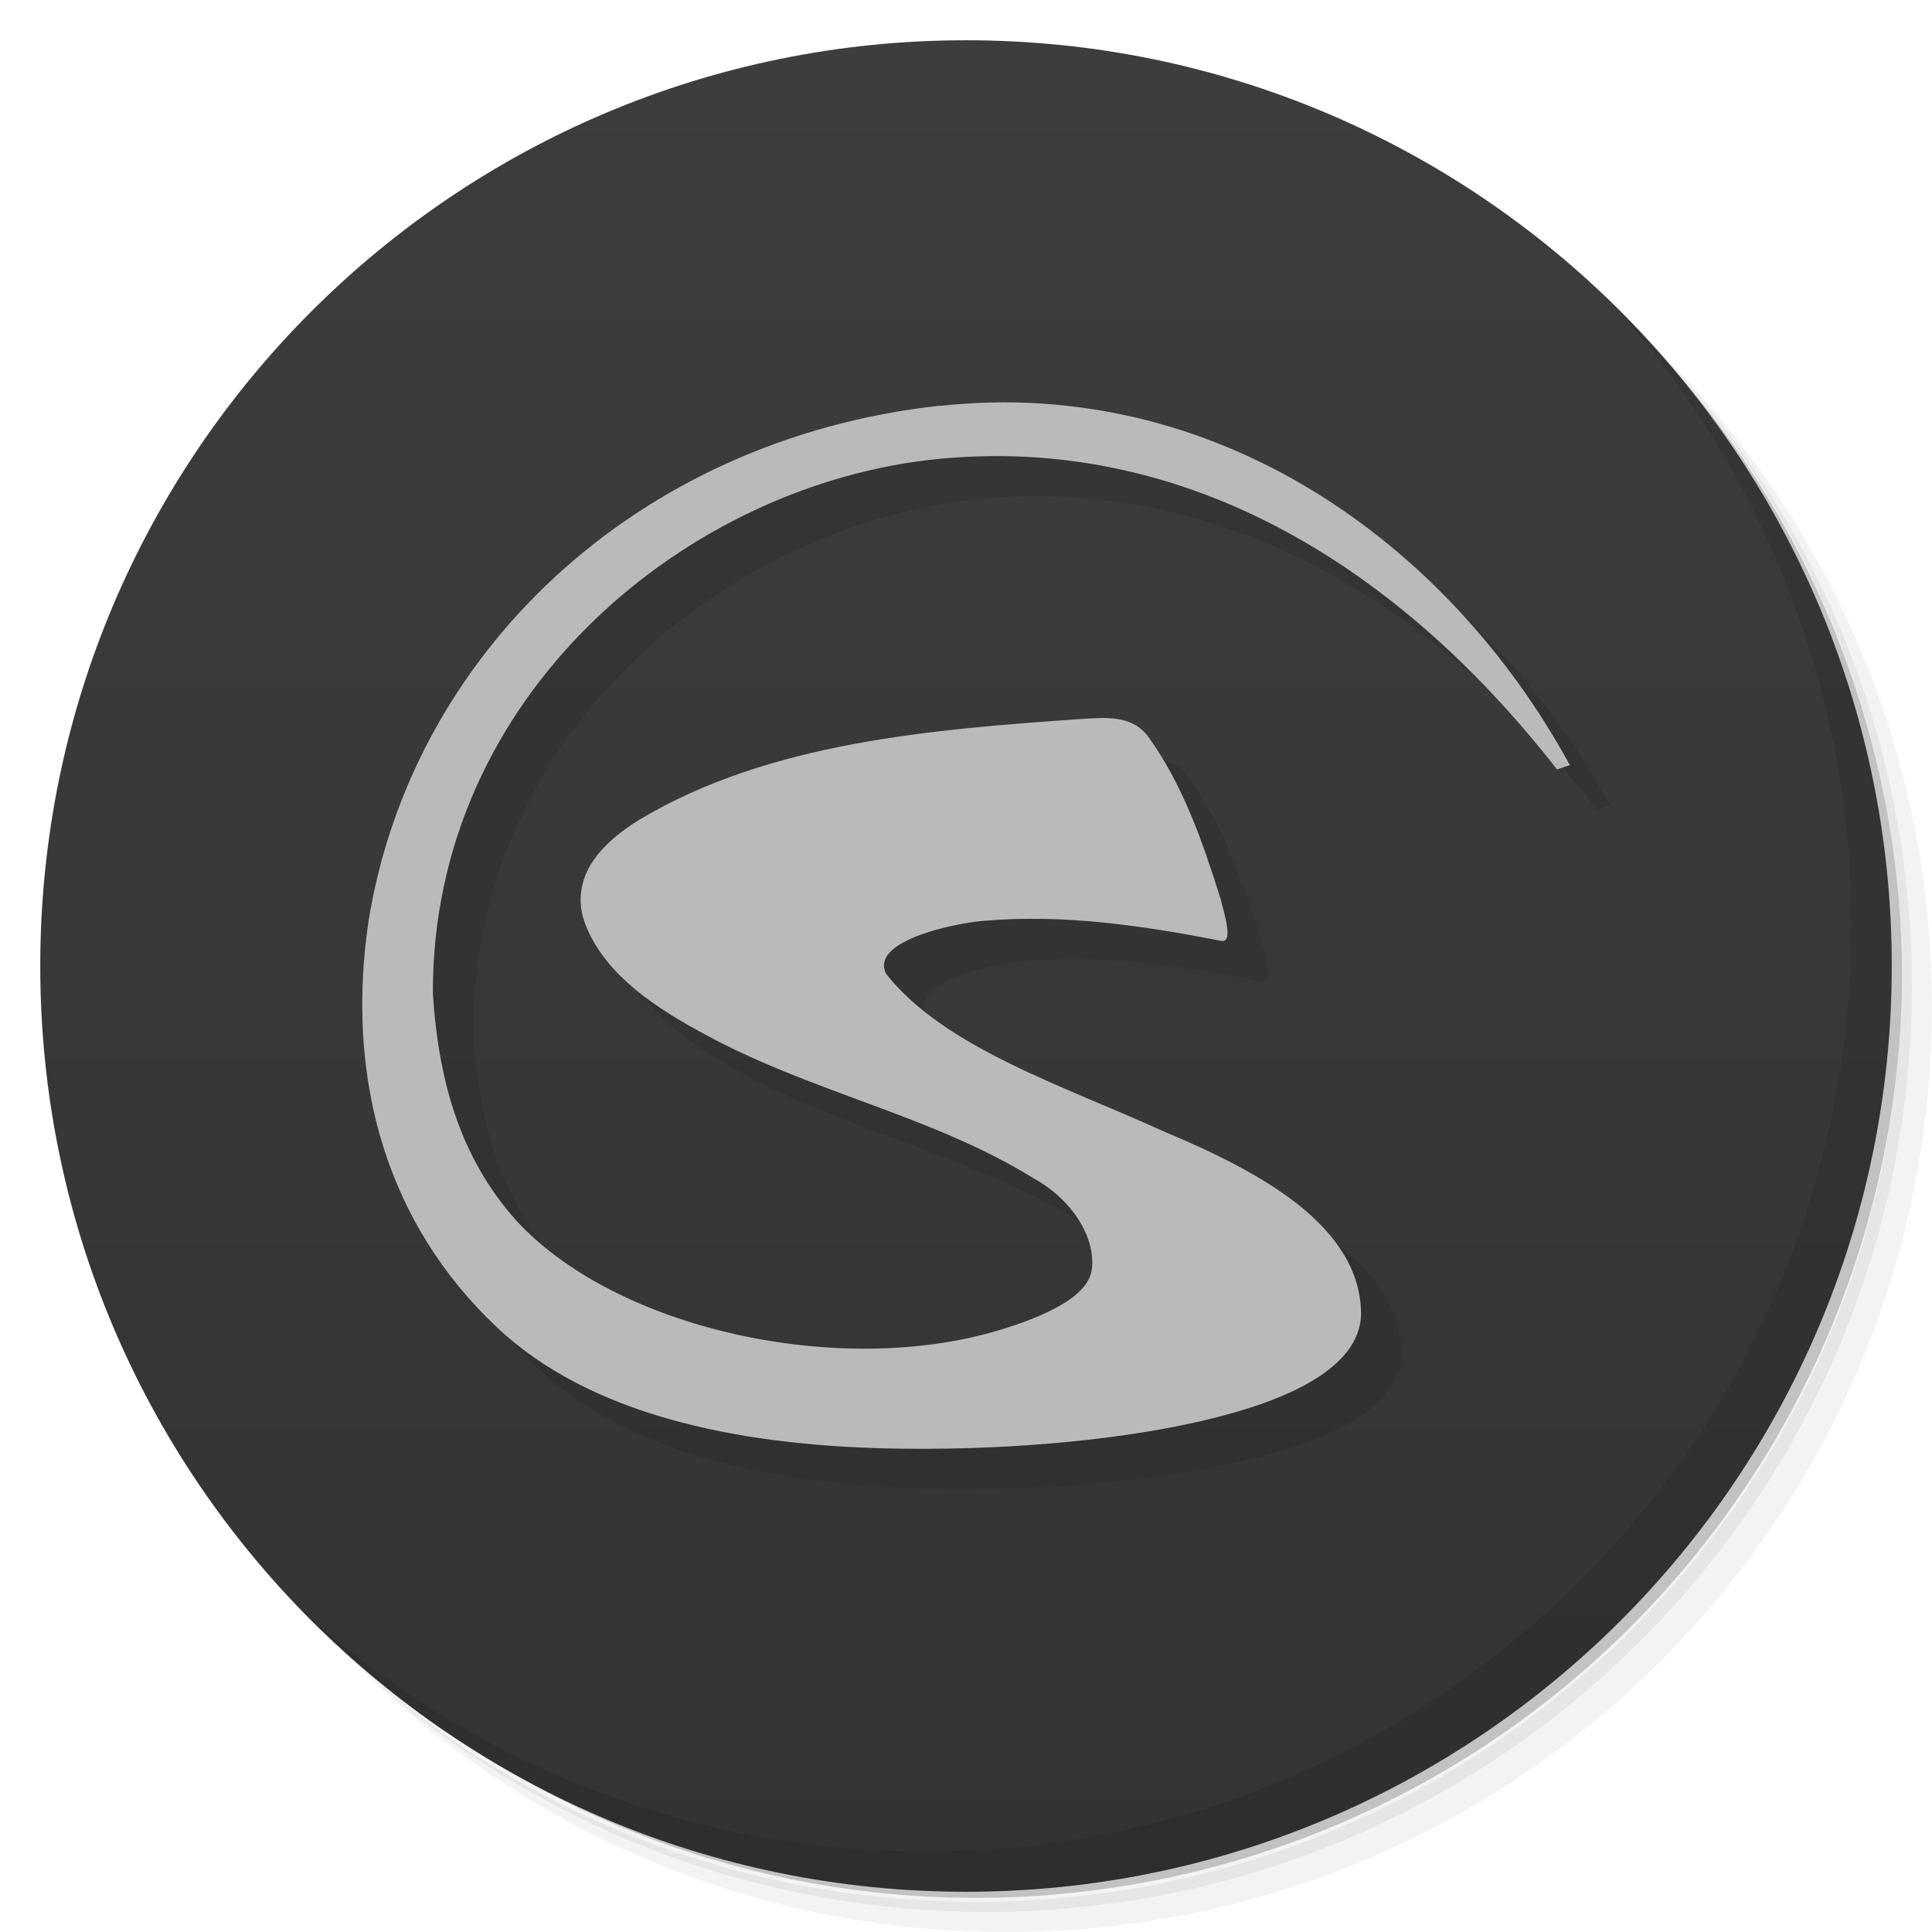
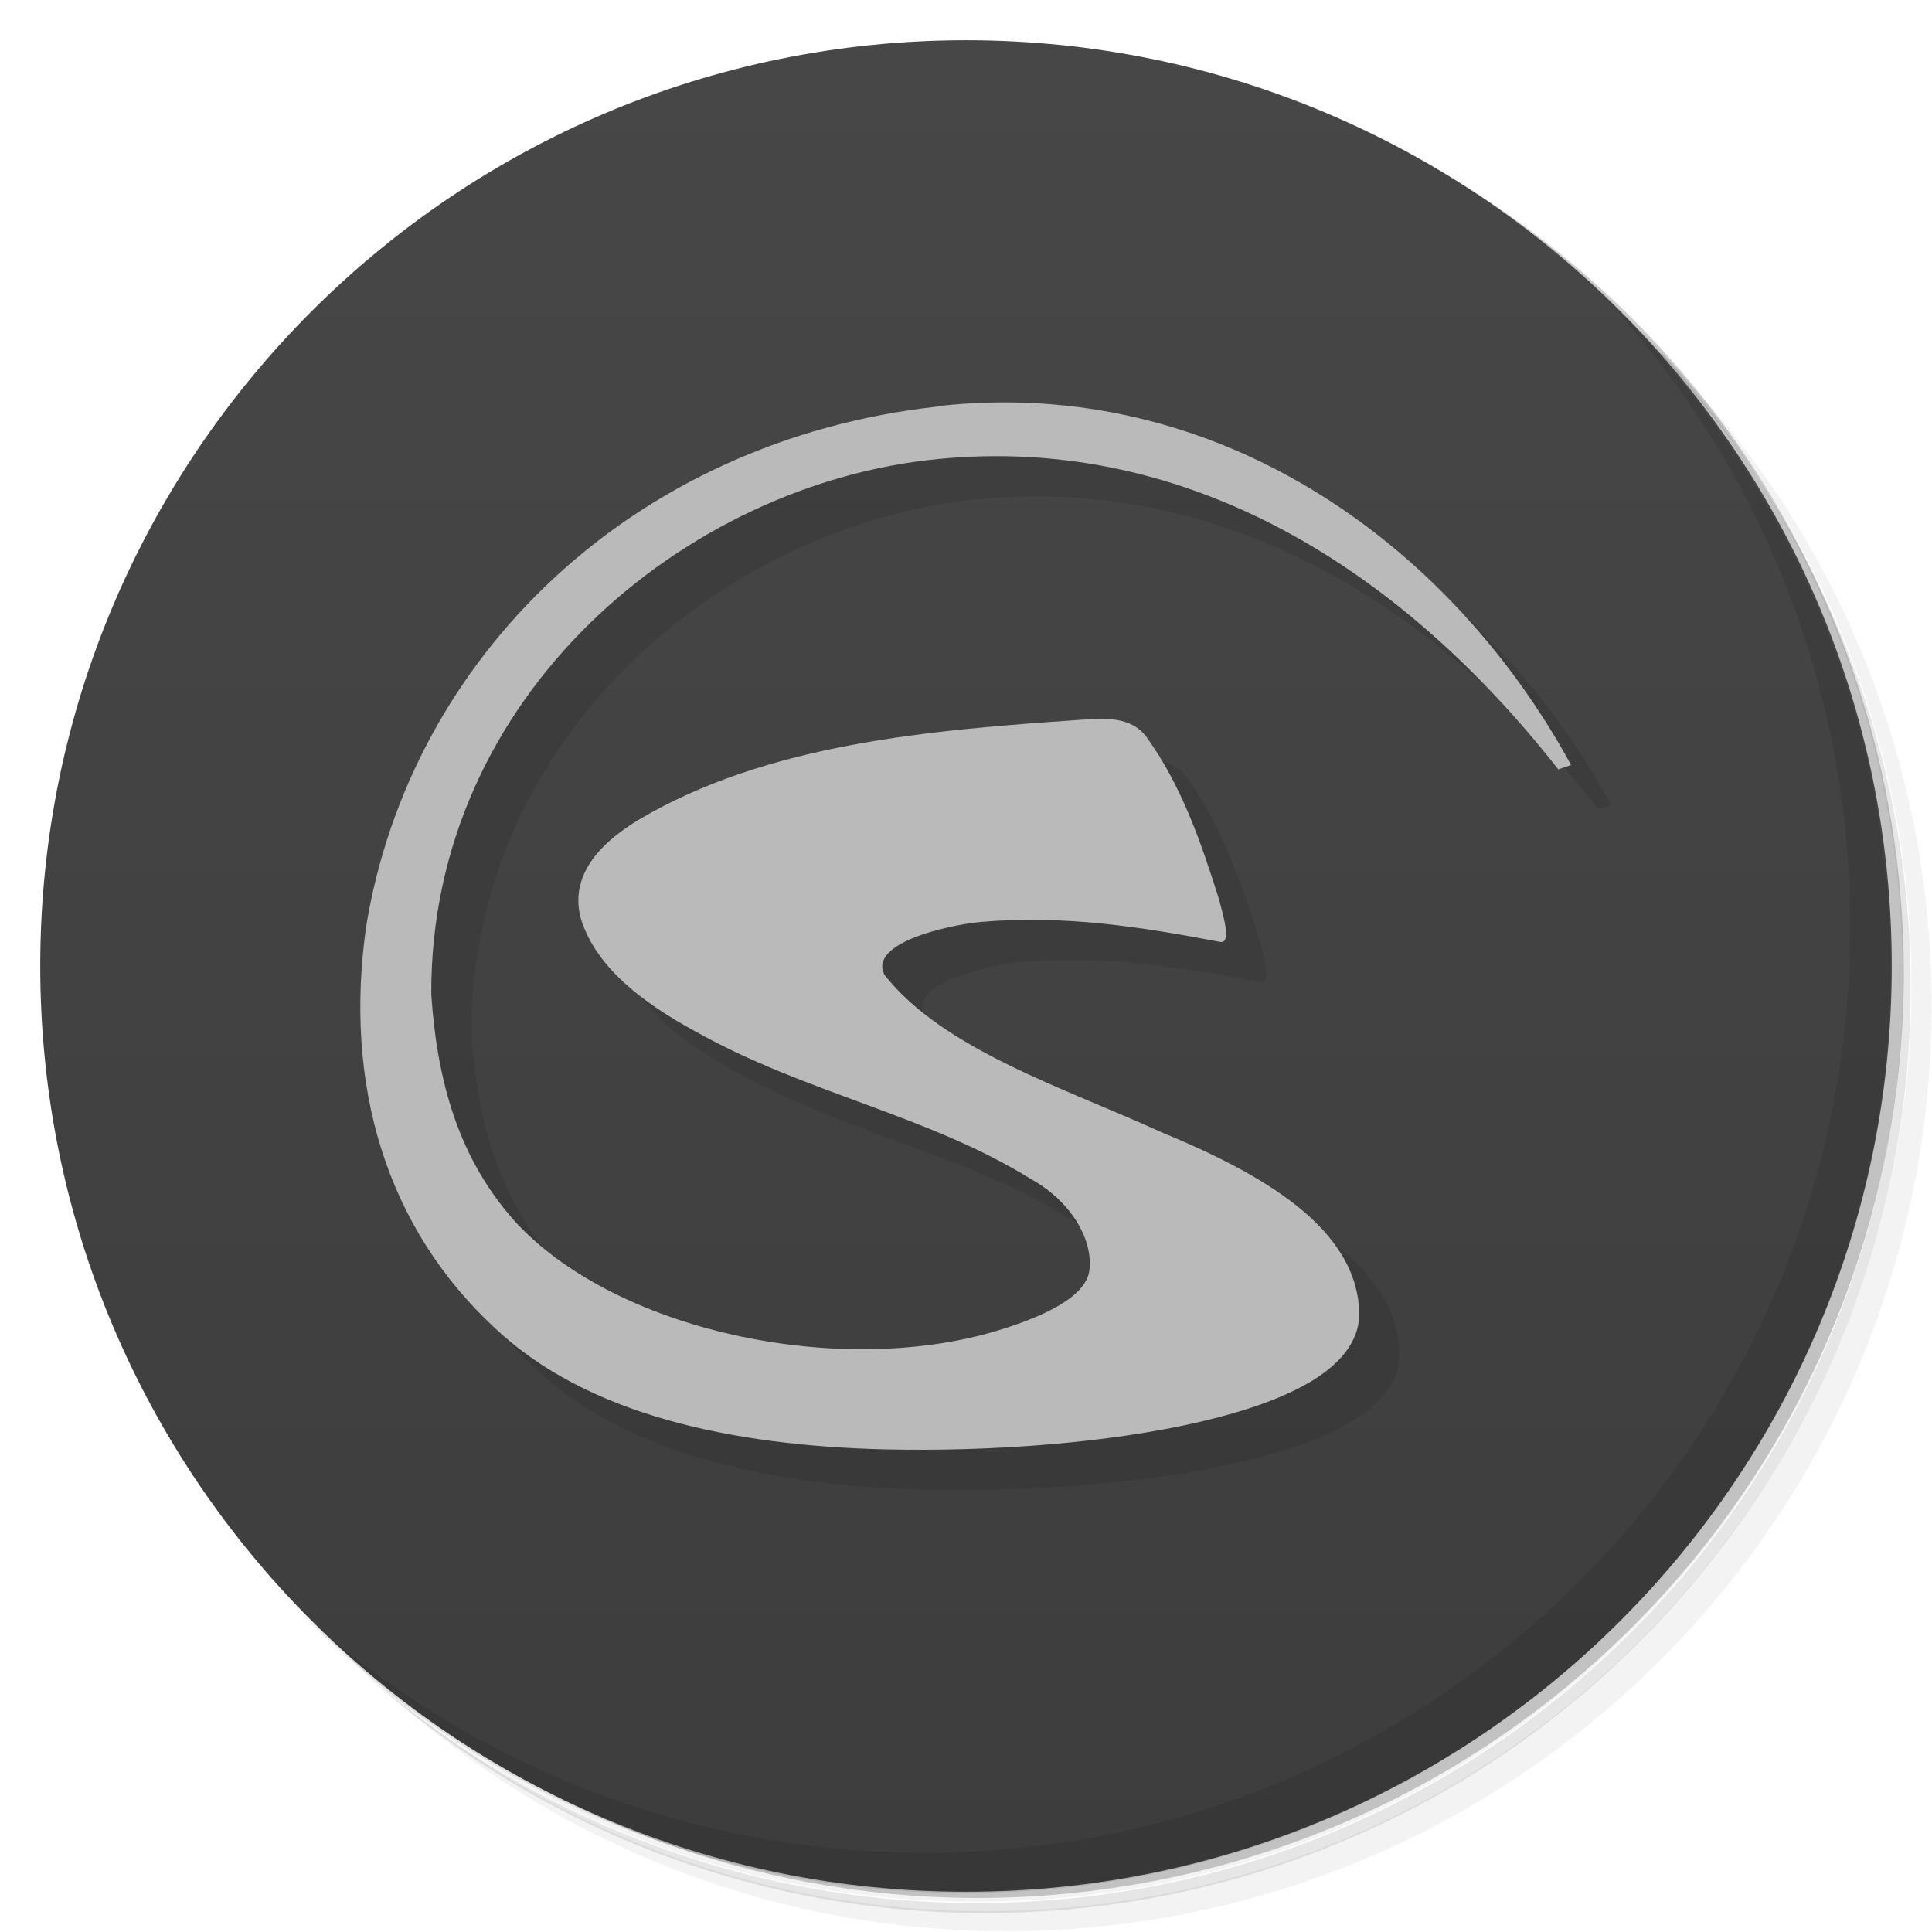
<svg xmlns="http://www.w3.org/2000/svg" version="1.1" viewBox="0 0 48 48">
  <defs>
    <linearGradient id="bg" x1="1" x2="47" gradientTransform="matrix(0 -1 1 0 -1.5e-6 48)" gradientUnits="userSpaceOnUse">
-       <stop style="stop-color:#333" offset="0" />
-       <stop style="stop-color:#3d3d3d" offset="1" />
+       <stop style="stop-color:#3d3d3d" offset="0" />
+       <stop style="stop-color:#474747" offset="1" />
    </linearGradient>
  </defs>
-   <path d="m36.31 5c5.859 4.062 9.688 10.831 9.688 18.5 0 12.426-10.07 22.5-22.5 22.5-7.669 0-14.438-3.828-18.5-9.688 1.037 1.822 2.306 3.499 3.781 4.969 4.085 3.712 9.514 5.969 15.469 5.969 12.703 0 23-10.298 23-23 0-5.954-2.256-11.384-5.969-15.469-1.469-1.475-3.147-2.744-4.969-3.781zm4.969 3.781c3.854 4.113 6.219 9.637 6.219 15.719 0 12.703-10.297 23-23 23-6.081 0-11.606-2.364-15.719-6.219 4.16 4.144 9.883 6.719 16.219 6.719 12.703 0 23-10.298 23-23 0-6.335-2.575-12.06-6.719-16.219z" style="opacity:.05" />
-   <path d="m41.28 8.781c3.712 4.085 5.969 9.514 5.969 15.469 0 12.703-10.297 23-23 23-5.954 0-11.384-2.256-15.469-5.969 4.113 3.854 9.637 6.219 15.719 6.219 12.703 0 23-10.298 23-23 0-6.081-2.364-11.606-6.219-15.719z" style="opacity:.1" />
-   <path d="m31.25 2.375c8.615 3.154 14.75 11.417 14.75 21.13 0 12.426-10.07 22.5-22.5 22.5-9.708 0-17.971-6.135-21.12-14.75a23 23 0 0 0 44.875-7 23 23 0 0 0-16-21.875z" style="opacity:.2" />
-   <path d="m24 1c12.703 0 23 10.297 23 23s-10.297 23-23 23-23-10.297-23-23 10.297-23 23-23z" style="fill:url(#bg)" />
-   <path d="m24.338 11.08c-7.599 0.84-13.147 6.229-14.19 12.856-0.568 3.96 0.499 7.496 3.197 10.04 2.288 2.16 5.907 2.923 9.704 3.01 2.664 0.059 5.541-0.161 7.78-0.677 1.12-0.258 2.081-0.587 2.787-1.01 0.706-0.424 1.183-0.969 1.199-1.637v-4e-3 -2e-3c0-1.088-0.628-1.982-1.541-2.711-0.913-0.728-2.122-1.318-3.383-1.844-2.407-1.104-5.406-2.051-6.87-3.898-0.429-0.796 1.565-1.243 2.368-1.321 2.075-0.185 4.045 0.128 5.947 0.492 0.314 0.071 0.09-0.65-0.012-1.046-0.453-1.439-0.932-2.823-1.793-4.02-0.39-0.543-1.065-0.486-1.662-0.445-3.698 0.255-7.778 0.58-10.977 2.499-0.542 0.333-0.972 0.704-1.228 1.14s-0.32 0.948-0.123 1.456c0.419 1.103 1.484 1.931 2.794 2.643 2.744 1.537 5.756 2.073 8.343 3.673 0.946 0.52 1.551 1.458 1.447 2.27-0.088 0.689-1.235 1.183-2.303 1.504-3.966 1.194-9.532-0.016-12.02-2.751-1.342-1.522-1.901-3.366-2.047-5.607-0.034-7.43 6.322-12.678 12.562-13.288 5.852-0.572 11.188 2.359 15.367 7.714l0.319-0.107c-3.068-5.622-8.889-9.671-15.66-8.923" solid-color="#000000" style="color-rendering:auto;fill-opacity:.098;image-rendering:auto;shape-rendering:auto" isolation="auto" mix-blend-mode="normal" white-space="normal" />
-   <path d="m40.03 7.531c3.712 4.084 5.969 9.514 5.969 15.469 0 12.703-10.297 23-23 23-5.954 0-11.384-2.256-15.469-5.969 4.178 4.291 10.01 6.969 16.469 6.969 12.703 0 23-10.298 23-23 0-6.462-2.677-12.291-6.969-16.469z" style="opacity:.1" />
-   <path d="m23.338 10.08c-7.599 0.84-13.147 6.229-14.19 12.856-0.568 3.96 0.499 7.496 3.197 10.04 2.288 2.16 5.907 2.923 9.704 3.01 2.664 0.059 5.541-0.161 7.78-0.677 1.12-0.258 2.081-0.587 2.787-1.01 0.706-0.424 1.183-0.969 1.199-1.637v-4e-3 -2e-3c0-1.088-0.628-1.982-1.541-2.711-0.913-0.728-2.122-1.318-3.383-1.844-2.407-1.104-5.406-2.051-6.87-3.898-0.429-0.796 1.565-1.243 2.368-1.321 2.075-0.185 4.045 0.128 5.947 0.492 0.314 0.071 0.09-0.65-0.012-1.046-0.453-1.439-0.932-2.823-1.793-4.02-0.39-0.543-1.065-0.486-1.662-0.445-3.698 0.255-7.778 0.58-10.977 2.499-0.542 0.333-0.972 0.704-1.228 1.14s-0.32 0.948-0.123 1.456c0.419 1.103 1.484 1.931 2.794 2.643 2.744 1.537 5.756 2.073 8.343 3.673 0.946 0.52 1.551 1.458 1.447 2.27-0.088 0.689-1.235 1.183-2.303 1.504-3.966 1.194-9.532-0.016-12.02-2.751-1.342-1.522-1.901-3.366-2.047-5.607-0.034-7.43 6.322-12.678 12.562-13.288 5.852-0.572 11.188 2.359 15.367 7.714l0.319-0.107c-3.068-5.622-8.889-9.671-15.66-8.923" solid-color="#000000" style="color-rendering:auto;fill:#bababa;image-rendering:auto;shape-rendering:auto" isolation="auto" mix-blend-mode="normal" white-space="normal" />
+   <path d="m36.3 5c5.86 4.06 9.69 10.8 9.69 18.5 0 12.4-10.1 22.5-22.5 22.5-7.67 0-14.4-3.83-18.5-9.69 1.04 1.82 2.31 3.5 3.78 4.97 4.08 3.71 9.51 5.97 15.5 5.97 12.7 0 23-10.3 23-23 0-5.95-2.26-11.4-5.97-15.5-1.47-1.48-3.15-2.74-4.97-3.78zm4.97 3.78c3.85 4.11 6.22 9.64 6.22 15.7 0 12.7-10.3 23-23 23-6.08 0-11.6-2.36-15.7-6.22 4.16 4.14 9.88 6.72 16.2 6.72 12.7 0 23-10.3 23-23 0-6.34-2.58-12.1-6.72-16.2z" style="opacity:.05" />
+   <path d="m41.3 8.78c3.71 4.08 5.97 9.51 5.97 15.5 0 12.7-10.3 23-23 23-5.95 0-11.4-2.26-15.5-5.97 4.11 3.85 9.64 6.22 15.7 6.22 12.7 0 23-10.3 23-23 0-6.08-2.36-11.6-6.22-15.7z" style="opacity:.1" />
+   <path d="m31.2 2.38c8.62 3.15 14.8 11.4 14.8 21.1 0 12.4-10.1 22.5-22.5 22.5-9.71 0-18-6.14-21.1-14.8a23 23 0 0 0 44.9-7 23 23 0 0 0-16-21.9z" style="opacity:.2" />
+   <path d="m24 1c12.7 0 23 10.3 23 23s-10.3 23-23 23-23-10.3-23-23 10.3-23 23-23z" style="fill:url(#bg)" />
+   <path d="m24.3 11.1c-7.6 0.84-13.1 6.23-14.2 12.9-0.568 3.96 0.499 7.5 3.2 10 2.29 2.16 5.91 2.92 9.7 3.01 2.66 0.059 5.54-0.161 7.78-0.677 1.12-0.258 2.08-0.587 2.79-1.01 0.706-0.424 1.18-0.969 1.2-1.64v-6e-3c0-1.09-0.628-1.98-1.54-2.71-0.913-0.728-2.12-1.32-3.38-1.84-2.41-1.1-5.41-2.05-6.87-3.9-0.429-0.796 1.56-1.24 2.37-1.32 2.08-0.185 4.04 0.128 5.95 0.492 0.314 0.071 0.09-0.65-0.012-1.05-0.453-1.44-0.932-2.82-1.79-4.02-0.39-0.543-1.06-0.486-1.66-0.445-3.7 0.255-7.78 0.58-11 2.5-0.542 0.333-0.972 0.704-1.23 1.14s-0.32 0.948-0.123 1.46c0.419 1.1 1.48 1.93 2.79 2.64 2.74 1.54 5.76 2.07 8.34 3.67 0.946 0.52 1.55 1.46 1.45 2.27-0.088 0.689-1.24 1.18-2.3 1.5-3.97 1.19-9.53-0.016-12-2.75-1.34-1.52-1.9-3.37-2.05-5.61-0.034-7.43 6.32-12.7 12.6-13.3 5.85-0.572 11.2 2.36 15.4 7.71l0.319-0.107c-3.07-5.62-8.89-9.67-15.7-8.92" style="opacity:.1" />
+   <path d="m40 7.53c3.71 4.08 5.97 9.51 5.97 15.5 0 12.7-10.3 23-23 23-5.95 0-11.4-2.26-15.5-5.97 4.18 4.29 10 6.97 16.5 6.97 12.7 0 23-10.3 23-23 0-6.46-2.68-12.3-6.97-16.5z" style="opacity:.1" />
+   <path d="m23.3 10.1c-7.6 0.84-13.1 6.23-14.2 12.9-0.568 3.96 0.499 7.5 3.2 10 2.29 2.16 5.91 2.92 9.7 3.01 2.66 0.059 5.54-0.161 7.78-0.677 1.12-0.258 2.08-0.587 2.79-1.01 0.706-0.424 1.18-0.969 1.2-1.64v-6e-3c0-1.09-0.628-1.98-1.54-2.71-0.913-0.728-2.12-1.32-3.38-1.84-2.41-1.1-5.41-2.05-6.87-3.9-0.429-0.796 1.56-1.24 2.37-1.32 2.08-0.185 4.04 0.128 5.95 0.492 0.314 0.071 0.09-0.65-0.012-1.05-0.453-1.44-0.932-2.82-1.79-4.02-0.39-0.543-1.06-0.486-1.66-0.445-3.7 0.255-7.78 0.58-11 2.5-0.542 0.333-0.972 0.704-1.23 1.14s-0.32 0.948-0.123 1.46c0.419 1.1 1.48 1.93 2.79 2.64 2.74 1.54 5.76 2.07 8.34 3.67 0.946 0.52 1.55 1.46 1.45 2.27-0.088 0.689-1.24 1.18-2.3 1.5-3.97 1.19-9.53-0.016-12-2.75-1.34-1.52-1.9-3.37-2.05-5.61-0.034-7.43 6.32-12.7 12.6-13.3 5.85-0.572 11.2 2.36 15.4 7.71l0.319-0.107c-3.07-5.62-8.89-9.67-15.7-8.92" style="fill:#bababa" />
</svg>
